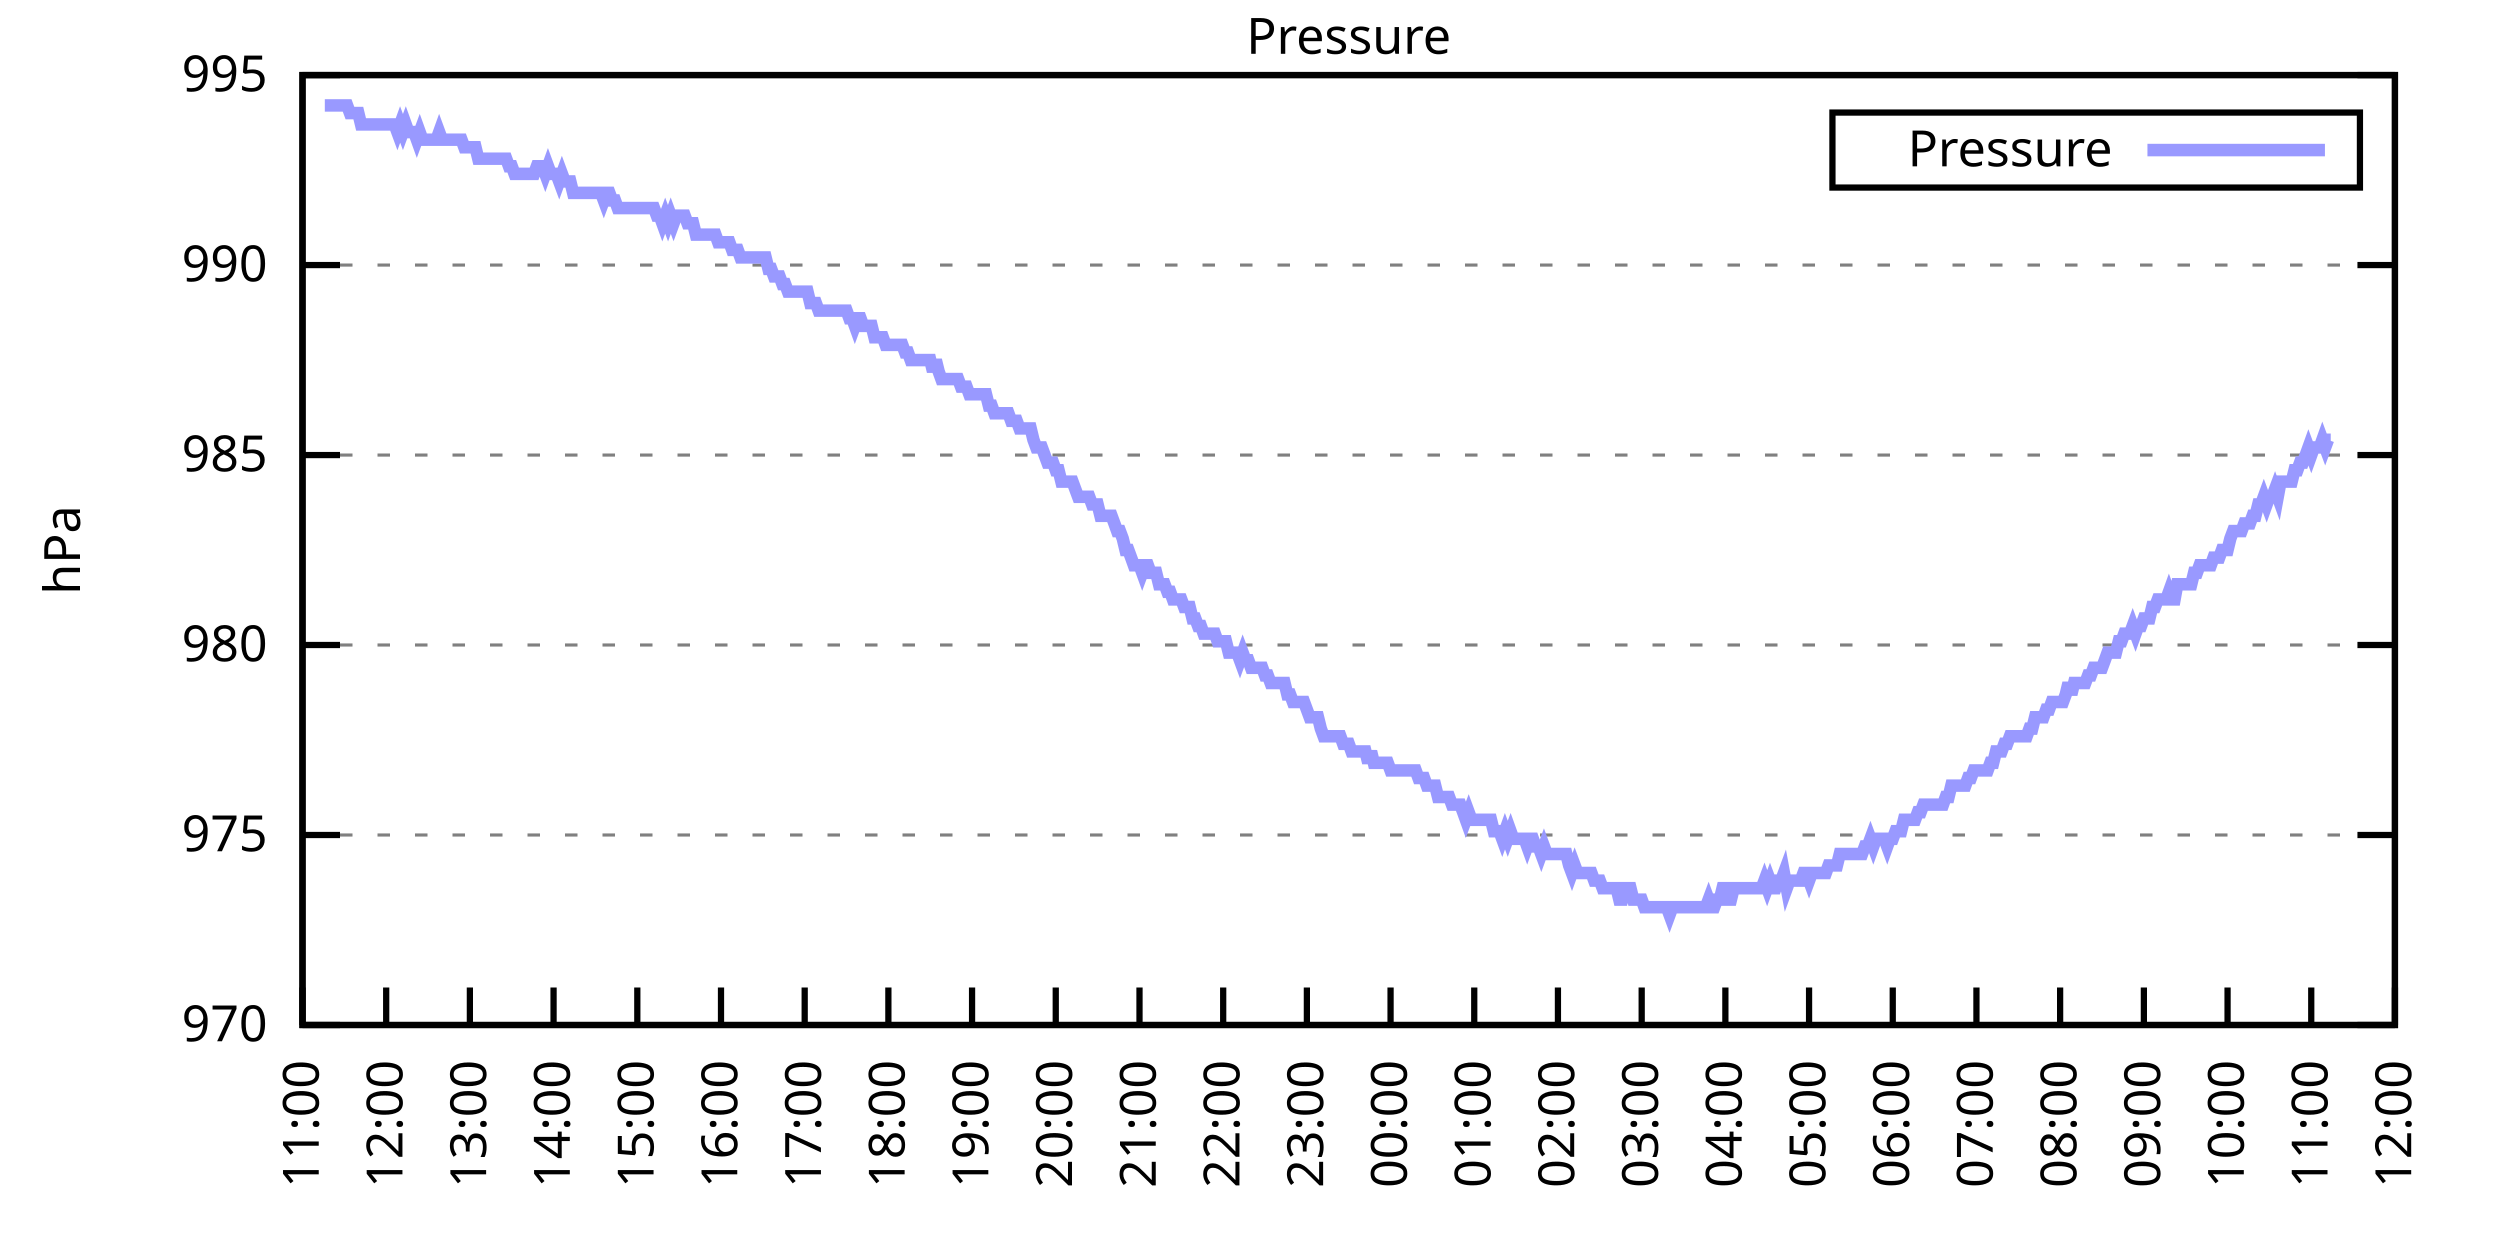
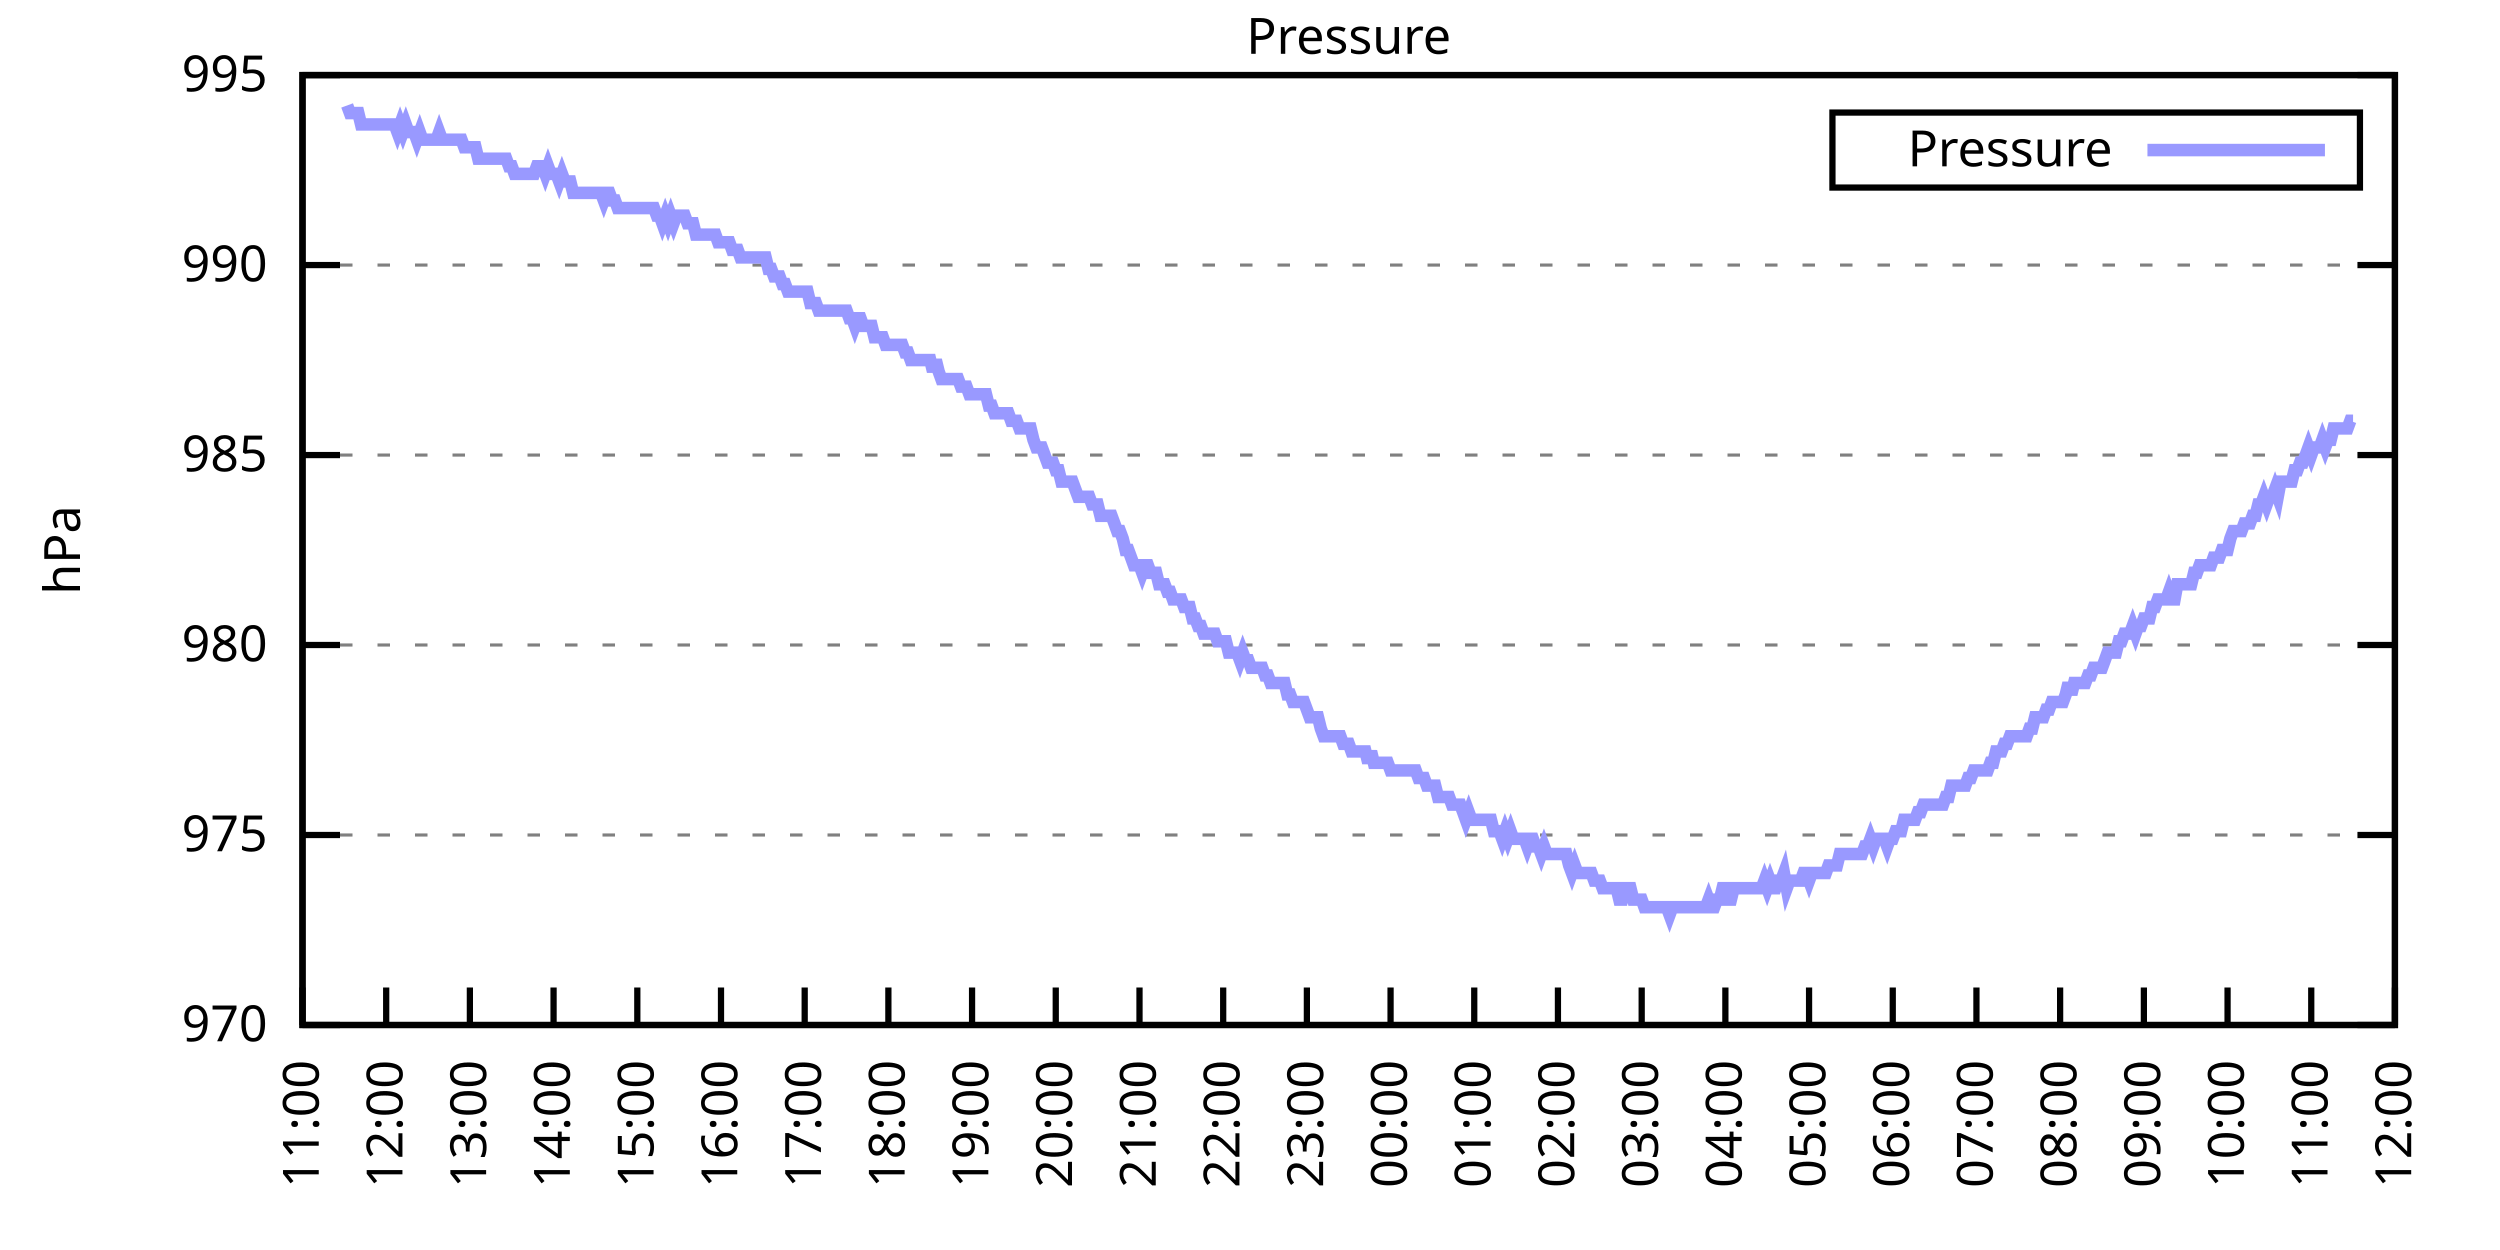
<svg xmlns="http://www.w3.org/2000/svg" xmlns:xlink="http://www.w3.org/1999/xlink" width="400" height="200" viewBox="0 0 400 200">
  <g id="gnuplot_canvas">
    <rect x="0" y="0" width="400" height="200" fill="none" />
    <defs>
      <circle id="gpDot" r="0.5" stroke-width="0.5" stroke="currentColor" />
      <path id="gpPt0" stroke-width="0.333" stroke="currentColor" d="M-1,0 h2 M0,-1 v2" />
      <path id="gpPt1" stroke-width="0.333" stroke="currentColor" d="M-1,-1 L1,1 M1,-1 L-1,1" />
      <path id="gpPt2" stroke-width="0.333" stroke="currentColor" d="M-1,0 L1,0 M0,-1 L0,1 M-1,-1 L1,1 M-1,1 L1,-1" />
      <rect id="gpPt3" stroke-width="0.333" stroke="currentColor" x="-1" y="-1" width="2" height="2" />
      <rect id="gpPt4" stroke-width="0.333" stroke="currentColor" fill="currentColor" x="-1" y="-1" width="2" height="2" />
      <circle id="gpPt5" stroke-width="0.333" stroke="currentColor" cx="0" cy="0" r="1" />
      <use xlink:href="#gpPt5" id="gpPt6" fill="currentColor" stroke="none" />
      <path id="gpPt7" stroke-width="0.333" stroke="currentColor" d="M0,-1.33 L-1.33,0.67 L1.33,0.67 z" />
      <use xlink:href="#gpPt7" id="gpPt8" fill="currentColor" stroke="none" />
      <use xlink:href="#gpPt7" id="gpPt9" stroke="currentColor" transform="rotate(180)" />
      <use xlink:href="#gpPt9" id="gpPt10" fill="currentColor" stroke="none" />
      <use xlink:href="#gpPt3" id="gpPt11" stroke="currentColor" transform="rotate(45)" />
      <use xlink:href="#gpPt11" id="gpPt12" fill="currentColor" stroke="none" />
      <path id="gpPt13" stroke-width="0.333" stroke="currentColor" d="M0,1.330 L1.265,0.411 L0.782,-1.067 L-0.782,-1.076 L-1.265,0.411 z" />
      <use xlink:href="#gpPt13" id="gpPt14" fill="currentColor" stroke="none" />
      <filter id="textbox" filterUnits="objectBoundingBox" x="0" y="0" height="1" width="1">
        <feFlood flood-color="white" flood-opacity="1" result="bgnd" />
        <feComposite in="SourceGraphic" in2="bgnd" operator="atop" />
      </filter>
      <filter id="greybox" filterUnits="objectBoundingBox" x="0" y="0" height="1" width="1">
        <feFlood flood-color="lightgrey" flood-opacity="1" result="grey" />
        <feComposite in="SourceGraphic" in2="grey" operator="atop" />
      </filter>
    </defs>
    <g fill="none" color="white" stroke="currentColor" stroke-width="1.00" stroke-linecap="butt" stroke-linejoin="miter">
</g>
    <g fill="none" color="black" stroke="currentColor" stroke-width="1.00" stroke-linecap="butt" stroke-linejoin="miter">
      <g stroke="none" shape-rendering="crispEdges">
        <polygon fill="rgb(255, 255, 255)" points="48.40,164.00 383.18,164.00 383.18,12.02 48.40,12.02 " />
      </g>
    </g>
    <g fill="none" color="black" stroke="currentColor" stroke-width="1.00" stroke-linecap="butt" stroke-linejoin="miter">
</g>
    <g fill="none" color="black" stroke="black" stroke-width="0.50" stroke-linecap="butt" stroke-linejoin="miter">
</g>
    <g fill="none" color="gray" stroke="currentColor" stroke-width="0.50" stroke-linecap="butt" stroke-linejoin="miter">
      <path stroke="gray" stroke-dasharray="2,4" class="gridline" d="M48.40,164.00 L383.19,164.00  " />
    </g>
    <g fill="none" color="gray" stroke="gray" stroke-width="1.00" stroke-linecap="butt" stroke-linejoin="miter">
</g>
    <g fill="none" color="black" stroke="currentColor" stroke-width="1.00" stroke-linecap="butt" stroke-linejoin="miter">
      <path stroke="black" d="M48.40,164.00 L54.40,164.00 M383.19,164.00 L377.19,164.00  " />
      <g transform="translate(42.80,166.60)" stroke="none" fill="black" font-family="Sans" font-size="8.00" text-anchor="end">
        <text>
          <tspan font-family="Sans"> 970</tspan>
        </text>
      </g>
    </g>
    <g fill="none" color="black" stroke="currentColor" stroke-width="1.00" stroke-linecap="butt" stroke-linejoin="miter">
</g>
    <g fill="none" color="black" stroke="black" stroke-width="0.50" stroke-linecap="butt" stroke-linejoin="miter">
</g>
    <g fill="none" color="gray" stroke="currentColor" stroke-width="0.50" stroke-linecap="butt" stroke-linejoin="miter">
      <path stroke="gray" stroke-dasharray="2,4" class="gridline" d="M48.40,133.60 L383.19,133.60  " />
    </g>
    <g fill="none" color="gray" stroke="gray" stroke-width="1.00" stroke-linecap="butt" stroke-linejoin="miter">
</g>
    <g fill="none" color="black" stroke="currentColor" stroke-width="1.00" stroke-linecap="butt" stroke-linejoin="miter">
      <path stroke="black" d="M48.40,133.60 L54.40,133.60 M383.19,133.60 L377.19,133.60  " />
      <g transform="translate(42.80,136.20)" stroke="none" fill="black" font-family="Sans" font-size="8.00" text-anchor="end">
        <text>
          <tspan font-family="Sans"> 975</tspan>
        </text>
      </g>
    </g>
    <g fill="none" color="black" stroke="currentColor" stroke-width="1.00" stroke-linecap="butt" stroke-linejoin="miter">
</g>
    <g fill="none" color="black" stroke="black" stroke-width="0.50" stroke-linecap="butt" stroke-linejoin="miter">
</g>
    <g fill="none" color="gray" stroke="currentColor" stroke-width="0.50" stroke-linecap="butt" stroke-linejoin="miter">
      <path stroke="gray" stroke-dasharray="2,4" class="gridline" d="M48.40,103.20 L383.19,103.20  " />
    </g>
    <g fill="none" color="gray" stroke="gray" stroke-width="1.00" stroke-linecap="butt" stroke-linejoin="miter">
</g>
    <g fill="none" color="black" stroke="currentColor" stroke-width="1.00" stroke-linecap="butt" stroke-linejoin="miter">
      <path stroke="black" d="M48.40,103.20 L54.40,103.20 M383.19,103.20 L377.19,103.20  " />
      <g transform="translate(42.80,105.80)" stroke="none" fill="black" font-family="Sans" font-size="8.00" text-anchor="end">
        <text>
          <tspan font-family="Sans"> 980</tspan>
        </text>
      </g>
    </g>
    <g fill="none" color="black" stroke="currentColor" stroke-width="1.00" stroke-linecap="butt" stroke-linejoin="miter">
</g>
    <g fill="none" color="black" stroke="black" stroke-width="0.50" stroke-linecap="butt" stroke-linejoin="miter">
</g>
    <g fill="none" color="gray" stroke="currentColor" stroke-width="0.50" stroke-linecap="butt" stroke-linejoin="miter">
      <path stroke="gray" stroke-dasharray="2,4" class="gridline" d="M48.40,72.81 L383.19,72.81  " />
    </g>
    <g fill="none" color="gray" stroke="gray" stroke-width="1.00" stroke-linecap="butt" stroke-linejoin="miter">
</g>
    <g fill="none" color="black" stroke="currentColor" stroke-width="1.00" stroke-linecap="butt" stroke-linejoin="miter">
      <path stroke="black" d="M48.40,72.81 L54.40,72.81 M383.19,72.81 L377.19,72.81  " />
      <g transform="translate(42.80,75.41)" stroke="none" fill="black" font-family="Sans" font-size="8.00" text-anchor="end">
        <text>
          <tspan font-family="Sans"> 985</tspan>
        </text>
      </g>
    </g>
    <g fill="none" color="black" stroke="currentColor" stroke-width="1.00" stroke-linecap="butt" stroke-linejoin="miter">
</g>
    <g fill="none" color="black" stroke="black" stroke-width="0.50" stroke-linecap="butt" stroke-linejoin="miter">
</g>
    <g fill="none" color="gray" stroke="currentColor" stroke-width="0.50" stroke-linecap="butt" stroke-linejoin="miter">
      <path stroke="gray" stroke-dasharray="2,4" class="gridline" d="M48.40,42.41 L383.19,42.41  " />
    </g>
    <g fill="none" color="gray" stroke="gray" stroke-width="1.00" stroke-linecap="butt" stroke-linejoin="miter">
</g>
    <g fill="none" color="black" stroke="currentColor" stroke-width="1.00" stroke-linecap="butt" stroke-linejoin="miter">
      <path stroke="black" d="M48.40,42.41 L54.40,42.41 M383.19,42.41 L377.19,42.41  " />
      <g transform="translate(42.80,45.01)" stroke="none" fill="black" font-family="Sans" font-size="8.00" text-anchor="end">
        <text>
          <tspan font-family="Sans"> 990</tspan>
        </text>
      </g>
    </g>
    <g fill="none" color="black" stroke="currentColor" stroke-width="1.00" stroke-linecap="butt" stroke-linejoin="miter">
</g>
    <g fill="none" color="black" stroke="black" stroke-width="0.50" stroke-linecap="butt" stroke-linejoin="miter">
</g>
    <g fill="none" color="gray" stroke="currentColor" stroke-width="0.50" stroke-linecap="butt" stroke-linejoin="miter">
      <path stroke="gray" stroke-dasharray="2,4" class="gridline" d="M48.40,12.01 L383.19,12.01  " />
    </g>
    <g fill="none" color="gray" stroke="gray" stroke-width="1.00" stroke-linecap="butt" stroke-linejoin="miter">
</g>
    <g fill="none" color="black" stroke="currentColor" stroke-width="1.00" stroke-linecap="butt" stroke-linejoin="miter">
      <path stroke="black" d="M48.40,12.01 L54.40,12.01 M383.19,12.01 L377.19,12.01  " />
      <g transform="translate(42.80,14.61)" stroke="none" fill="black" font-family="Sans" font-size="8.00" text-anchor="end">
        <text>
          <tspan font-family="Sans"> 995</tspan>
        </text>
      </g>
    </g>
    <g fill="none" color="black" stroke="currentColor" stroke-width="1.00" stroke-linecap="butt" stroke-linejoin="miter">
      <path stroke="black" d="M48.40,164.00 L48.40,158.00  " />
      <g transform="translate(51.00,169.60) rotate(270.00)" stroke="none" fill="black" font-family="Sans" font-size="8.00" text-anchor="end">
        <text>
          <tspan font-family="Sans">11:00</tspan>
        </text>
      </g>
    </g>
    <g fill="none" color="black" stroke="currentColor" stroke-width="1.00" stroke-linecap="butt" stroke-linejoin="miter">
      <path stroke="black" d="M61.79,164.00 L61.79,158.00  " />
      <g transform="translate(64.39,169.60) rotate(270.00)" stroke="none" fill="black" font-family="Sans" font-size="8.00" text-anchor="end">
        <text>
          <tspan font-family="Sans">12:00</tspan>
        </text>
      </g>
    </g>
    <g fill="none" color="black" stroke="currentColor" stroke-width="1.00" stroke-linecap="butt" stroke-linejoin="miter">
      <path stroke="black" d="M75.18,164.00 L75.18,158.00  " />
      <g transform="translate(77.78,169.60) rotate(270.00)" stroke="none" fill="black" font-family="Sans" font-size="8.00" text-anchor="end">
        <text>
          <tspan font-family="Sans">13:00</tspan>
        </text>
      </g>
    </g>
    <g fill="none" color="black" stroke="currentColor" stroke-width="1.00" stroke-linecap="butt" stroke-linejoin="miter">
      <path stroke="black" d="M88.57,164.00 L88.57,158.00  " />
      <g transform="translate(91.17,169.60) rotate(270.00)" stroke="none" fill="black" font-family="Sans" font-size="8.00" text-anchor="end">
        <text>
          <tspan font-family="Sans">14:00</tspan>
        </text>
      </g>
    </g>
    <g fill="none" color="black" stroke="currentColor" stroke-width="1.00" stroke-linecap="butt" stroke-linejoin="miter">
      <path stroke="black" d="M101.97,164.00 L101.97,158.00  " />
      <g transform="translate(104.57,169.60) rotate(270.00)" stroke="none" fill="black" font-family="Sans" font-size="8.00" text-anchor="end">
        <text>
          <tspan font-family="Sans">15:00</tspan>
        </text>
      </g>
    </g>
    <g fill="none" color="black" stroke="currentColor" stroke-width="1.00" stroke-linecap="butt" stroke-linejoin="miter">
      <path stroke="black" d="M115.36,164.00 L115.36,158.00  " />
      <g transform="translate(117.96,169.60) rotate(270.00)" stroke="none" fill="black" font-family="Sans" font-size="8.00" text-anchor="end">
        <text>
          <tspan font-family="Sans">16:00</tspan>
        </text>
      </g>
    </g>
    <g fill="none" color="black" stroke="currentColor" stroke-width="1.00" stroke-linecap="butt" stroke-linejoin="miter">
      <path stroke="black" d="M128.75,164.00 L128.75,158.00  " />
      <g transform="translate(131.35,169.60) rotate(270.00)" stroke="none" fill="black" font-family="Sans" font-size="8.00" text-anchor="end">
        <text>
          <tspan font-family="Sans">17:00</tspan>
        </text>
      </g>
    </g>
    <g fill="none" color="black" stroke="currentColor" stroke-width="1.00" stroke-linecap="butt" stroke-linejoin="miter">
      <path stroke="black" d="M142.14,164.00 L142.14,158.00  " />
      <g transform="translate(144.74,169.60) rotate(270.00)" stroke="none" fill="black" font-family="Sans" font-size="8.00" text-anchor="end">
        <text>
          <tspan font-family="Sans">18:00</tspan>
        </text>
      </g>
    </g>
    <g fill="none" color="black" stroke="currentColor" stroke-width="1.00" stroke-linecap="butt" stroke-linejoin="miter">
      <path stroke="black" d="M155.53,164.00 L155.53,158.00  " />
      <g transform="translate(158.13,169.60) rotate(270.00)" stroke="none" fill="black" font-family="Sans" font-size="8.00" text-anchor="end">
        <text>
          <tspan font-family="Sans">19:00</tspan>
        </text>
      </g>
    </g>
    <g fill="none" color="black" stroke="currentColor" stroke-width="1.00" stroke-linecap="butt" stroke-linejoin="miter">
      <path stroke="black" d="M168.92,164.00 L168.92,158.00  " />
      <g transform="translate(171.52,169.60) rotate(270.00)" stroke="none" fill="black" font-family="Sans" font-size="8.00" text-anchor="end">
        <text>
          <tspan font-family="Sans">20:00</tspan>
        </text>
      </g>
    </g>
    <g fill="none" color="black" stroke="currentColor" stroke-width="1.00" stroke-linecap="butt" stroke-linejoin="miter">
      <path stroke="black" d="M182.32,164.00 L182.32,158.00  " />
      <g transform="translate(184.92,169.60) rotate(270.00)" stroke="none" fill="black" font-family="Sans" font-size="8.00" text-anchor="end">
        <text>
          <tspan font-family="Sans">21:00</tspan>
        </text>
      </g>
    </g>
    <g fill="none" color="black" stroke="currentColor" stroke-width="1.00" stroke-linecap="butt" stroke-linejoin="miter">
      <path stroke="black" d="M195.71,164.00 L195.71,158.00  " />
      <g transform="translate(198.31,169.60) rotate(270.00)" stroke="none" fill="black" font-family="Sans" font-size="8.00" text-anchor="end">
        <text>
          <tspan font-family="Sans">22:00</tspan>
        </text>
      </g>
    </g>
    <g fill="none" color="black" stroke="currentColor" stroke-width="1.00" stroke-linecap="butt" stroke-linejoin="miter">
      <path stroke="black" d="M209.10,164.00 L209.10,158.00  " />
      <g transform="translate(211.70,169.60) rotate(270.00)" stroke="none" fill="black" font-family="Sans" font-size="8.00" text-anchor="end">
        <text>
          <tspan font-family="Sans">23:00</tspan>
        </text>
      </g>
    </g>
    <g fill="none" color="black" stroke="currentColor" stroke-width="1.00" stroke-linecap="butt" stroke-linejoin="miter">
      <path stroke="black" d="M222.49,164.00 L222.49,158.00  " />
      <g transform="translate(225.09,169.60) rotate(270.00)" stroke="none" fill="black" font-family="Sans" font-size="8.00" text-anchor="end">
        <text>
          <tspan font-family="Sans">00:00</tspan>
        </text>
      </g>
    </g>
    <g fill="none" color="black" stroke="currentColor" stroke-width="1.00" stroke-linecap="butt" stroke-linejoin="miter">
      <path stroke="black" d="M235.88,164.00 L235.88,158.00  " />
      <g transform="translate(238.48,169.60) rotate(270.00)" stroke="none" fill="black" font-family="Sans" font-size="8.00" text-anchor="end">
        <text>
          <tspan font-family="Sans">01:00</tspan>
        </text>
      </g>
    </g>
    <g fill="none" color="black" stroke="currentColor" stroke-width="1.00" stroke-linecap="butt" stroke-linejoin="miter">
      <path stroke="black" d="M249.27,164.00 L249.27,158.00  " />
      <g transform="translate(251.87,169.60) rotate(270.00)" stroke="none" fill="black" font-family="Sans" font-size="8.00" text-anchor="end">
        <text>
          <tspan font-family="Sans">02:00</tspan>
        </text>
      </g>
    </g>
    <g fill="none" color="black" stroke="currentColor" stroke-width="1.00" stroke-linecap="butt" stroke-linejoin="miter">
      <path stroke="black" d="M262.67,164.00 L262.67,158.00  " />
      <g transform="translate(265.27,169.60) rotate(270.00)" stroke="none" fill="black" font-family="Sans" font-size="8.00" text-anchor="end">
        <text>
          <tspan font-family="Sans">03:00</tspan>
        </text>
      </g>
    </g>
    <g fill="none" color="black" stroke="currentColor" stroke-width="1.00" stroke-linecap="butt" stroke-linejoin="miter">
      <path stroke="black" d="M276.06,164.00 L276.06,158.00  " />
      <g transform="translate(278.66,169.60) rotate(270.00)" stroke="none" fill="black" font-family="Sans" font-size="8.00" text-anchor="end">
        <text>
          <tspan font-family="Sans">04:00</tspan>
        </text>
      </g>
    </g>
    <g fill="none" color="black" stroke="currentColor" stroke-width="1.00" stroke-linecap="butt" stroke-linejoin="miter">
      <path stroke="black" d="M289.45,164.00 L289.45,158.00  " />
      <g transform="translate(292.05,169.60) rotate(270.00)" stroke="none" fill="black" font-family="Sans" font-size="8.00" text-anchor="end">
        <text>
          <tspan font-family="Sans">05:00</tspan>
        </text>
      </g>
    </g>
    <g fill="none" color="black" stroke="currentColor" stroke-width="1.00" stroke-linecap="butt" stroke-linejoin="miter">
      <path stroke="black" d="M302.84,164.00 L302.84,158.00  " />
      <g transform="translate(305.44,169.60) rotate(270.00)" stroke="none" fill="black" font-family="Sans" font-size="8.00" text-anchor="end">
        <text>
          <tspan font-family="Sans">06:00</tspan>
        </text>
      </g>
    </g>
    <g fill="none" color="black" stroke="currentColor" stroke-width="1.00" stroke-linecap="butt" stroke-linejoin="miter">
      <path stroke="black" d="M316.23,164.00 L316.23,158.00  " />
      <g transform="translate(318.83,169.60) rotate(270.00)" stroke="none" fill="black" font-family="Sans" font-size="8.00" text-anchor="end">
        <text>
          <tspan font-family="Sans">07:00</tspan>
        </text>
      </g>
    </g>
    <g fill="none" color="black" stroke="currentColor" stroke-width="1.00" stroke-linecap="butt" stroke-linejoin="miter">
      <path stroke="black" d="M329.62,164.00 L329.62,158.00  " />
      <g transform="translate(332.22,169.60) rotate(270.00)" stroke="none" fill="black" font-family="Sans" font-size="8.00" text-anchor="end">
        <text>
          <tspan font-family="Sans">08:00</tspan>
        </text>
      </g>
    </g>
    <g fill="none" color="black" stroke="currentColor" stroke-width="1.00" stroke-linecap="butt" stroke-linejoin="miter">
      <path stroke="black" d="M343.02,164.00 L343.02,158.00  " />
      <g transform="translate(345.62,169.60) rotate(270.00)" stroke="none" fill="black" font-family="Sans" font-size="8.00" text-anchor="end">
        <text>
          <tspan font-family="Sans">09:00</tspan>
        </text>
      </g>
    </g>
    <g fill="none" color="black" stroke="currentColor" stroke-width="1.00" stroke-linecap="butt" stroke-linejoin="miter">
      <path stroke="black" d="M356.41,164.00 L356.41,158.00  " />
      <g transform="translate(359.01,169.60) rotate(270.00)" stroke="none" fill="black" font-family="Sans" font-size="8.00" text-anchor="end">
        <text>
          <tspan font-family="Sans">10:00</tspan>
        </text>
      </g>
    </g>
    <g fill="none" color="black" stroke="currentColor" stroke-width="1.00" stroke-linecap="butt" stroke-linejoin="miter">
      <path stroke="black" d="M369.80,164.00 L369.80,158.00  " />
      <g transform="translate(372.40,169.60) rotate(270.00)" stroke="none" fill="black" font-family="Sans" font-size="8.00" text-anchor="end">
        <text>
          <tspan font-family="Sans">11:00</tspan>
        </text>
      </g>
    </g>
    <g fill="none" color="black" stroke="currentColor" stroke-width="1.00" stroke-linecap="butt" stroke-linejoin="miter">
      <path stroke="black" d="M383.19,164.00 L383.19,158.00  " />
      <g transform="translate(385.79,169.60) rotate(270.00)" stroke="none" fill="black" font-family="Sans" font-size="8.00" text-anchor="end">
        <text>
          <tspan font-family="Sans">12:00</tspan>
        </text>
      </g>
    </g>
    <g fill="none" color="black" stroke="currentColor" stroke-width="1.00" stroke-linecap="butt" stroke-linejoin="miter">
</g>
    <g fill="none" color="black" stroke="currentColor" stroke-width="1.00" stroke-linecap="butt" stroke-linejoin="miter">
      <path stroke="black" d="M48.40,12.01 L48.40,164.00 L383.19,164.00 L383.19,12.01 L48.40,12.01 Z  " />
    </g>
    <g fill="none" color="black" stroke="currentColor" stroke-width="1.00" stroke-linecap="butt" stroke-linejoin="miter">
</g>
    <g fill="none" color="black" stroke="currentColor" stroke-width="1.00" stroke-linecap="butt" stroke-linejoin="miter">
      <path stroke="black" d="M293.19,30.01 L293.19,18.01 L377.59,18.01 L377.59,30.01 L293.19,30.01 Z  " />
    </g>
    <g id="Pressure_plot_1">
      <g fill="none" color="white" stroke="black" stroke-width="2.00" stroke-linecap="butt" stroke-linejoin="miter">
</g>
      <g fill="none" color="black" stroke="currentColor" stroke-width="2.00" stroke-linecap="butt" stroke-linejoin="miter">
        <g transform="translate(337.99,26.61)" stroke="none" fill="black" font-family="Sans" font-size="8.00" text-anchor="end">
          <text>
            <tspan font-family="Sans">Pressure</tspan>
          </text>
        </g>
      </g>
      <g fill="none" color="black" stroke="currentColor" stroke-width="2.00" stroke-linecap="butt" stroke-linejoin="miter">
-         <path stroke="rgb(153, 153, 255)" d="M343.59,24.01 L371.99,24.01 M51.97,16.87 L52.42,16.87 L52.86,16.87 L53.31,16.87 L53.76,16.87 L54.20,16.87   L54.65,16.87 L55.10,16.87 L55.54,16.87 L55.99,18.09 L56.43,18.09 L56.88,18.09 L57.33,18.09 L57.77,19.91   L58.22,19.91 L58.67,19.91 L59.11,19.91 L59.56,19.91 L60.01,19.91 L60.45,19.91 L60.90,19.91 L61.35,19.91   L61.79,19.91 L62.24,19.91 L62.68,19.91 L63.13,19.91 L63.58,21.13 L64.02,19.91 L64.47,21.13 L64.92,19.91   L65.36,21.13 L65.81,21.13 L66.26,21.13 L66.70,22.35 L67.15,21.13 L67.59,22.35 L68.04,22.35 L68.49,22.35   L68.93,22.35 L69.38,22.35 L69.83,22.35 L70.27,21.13 L70.72,22.35 L71.17,22.35 L71.61,22.35 L72.06,22.35   L72.50,22.35 L72.95,22.35 L73.40,22.35 L73.84,22.35 L74.29,23.56 L74.74,23.56 L75.18,23.56 L75.63,23.56   L76.08,23.56 L76.52,25.39 L76.97,25.39 L77.42,25.39 L77.86,25.39 L78.31,25.39 L78.75,25.39 L79.20,25.39   L79.65,25.39 L80.09,25.39 L80.54,25.39 L80.99,25.39 L81.43,26.60 L81.88,26.60 L82.33,27.82 L82.77,27.82   L83.22,27.82 L83.66,27.82 L84.11,27.82 L84.56,27.82 L85.00,27.82 L85.45,27.82 L85.90,26.60 L86.34,26.60   L86.79,26.60 L87.24,27.82 L87.68,26.60 L88.13,27.82 L88.57,27.82 L89.02,27.82 L89.47,29.03 L89.91,27.82   L90.36,29.03 L90.81,29.03 L91.25,29.03 L91.70,30.86 L92.15,30.86 L92.59,30.86 L93.04,30.86 L93.49,30.86   L93.93,30.86 L94.38,30.86 L94.82,30.86 L95.27,30.86 L95.72,30.86 L96.16,30.86 L96.61,32.07 L97.06,30.86   L97.50,30.86 L97.95,32.07 L98.40,32.07 L98.84,33.29 L99.29,33.29 L99.73,33.29 L100.18,33.29 L100.63,33.29   L101.07,33.29 L101.52,33.29 L101.97,33.29 L102.41,33.29 L102.86,33.29 L103.31,33.29 L103.75,33.29 L104.20,33.29   L104.64,33.29 L105.09,34.50 L105.54,34.50 L105.98,35.72 L106.43,34.50 L106.88,35.72 L107.32,34.50 L107.77,35.72   L108.22,34.50 L108.66,34.50 L109.11,34.50 L109.55,34.50 L110.00,35.72 L110.45,35.72 L110.89,35.72 L111.34,37.54   L111.79,37.54 L112.23,37.54 L112.68,37.54 L113.13,37.54 L113.57,37.54 L114.02,37.54 L114.47,37.54 L114.91,38.76   L115.36,38.76 L115.80,38.76 L116.25,38.76 L116.70,38.76 L117.14,39.98 L117.59,39.98 L118.04,39.98 L118.48,41.19   L118.93,41.19 L119.38,41.19 L119.82,41.19 L120.27,41.19 L120.71,41.19 L121.16,41.19 L121.61,41.19 L122.05,41.19   L122.50,41.19 L122.95,43.02 L123.39,43.02 L123.84,44.23 L124.29,44.23 L124.73,44.23 L125.18,45.45 L125.62,45.45   L126.07,46.66 L126.52,46.66 L126.96,46.66 L127.41,46.66 L127.86,46.66 L128.30,46.66 L128.75,46.66 L129.20,46.66   L129.64,48.49 L130.09,48.49 L130.54,48.49 L130.98,49.70 L131.43,49.70 L131.87,49.70 L132.32,49.70 L132.77,49.70   L133.21,49.70 L133.66,49.70 L134.11,49.70 L134.55,49.70 L135.00,49.70 L135.45,49.70 L135.89,50.92 L136.34,50.92   L136.78,52.14 L137.23,50.92 L137.68,50.92 L138.12,52.14 L138.57,52.14 L139.02,52.14 L139.46,52.14 L139.91,53.96   L140.36,53.96 L140.80,53.96 L141.25,53.96 L141.69,55.18 L142.14,55.18 L142.59,55.18 L143.03,55.18 L143.48,55.18   L143.93,55.18 L144.37,55.18 L144.82,56.39 L145.27,56.39 L145.71,57.61 L146.16,57.61 L146.61,57.61 L147.05,57.61   L147.50,57.61 L147.94,57.61 L148.39,57.61 L148.84,57.61 L149.28,59.43 L149.73,57.61 L150.18,59.43 L150.62,60.65   L151.07,60.65 L151.52,60.65 L151.96,60.65 L152.41,60.65 L152.85,60.65 L153.30,60.65 L153.75,61.86 L154.19,61.86   L154.64,61.86 L155.09,63.08 L155.53,63.08 L155.98,63.08 L156.43,63.08 L156.87,63.08 L157.32,63.08 L157.76,63.08   L158.21,64.90 L158.66,64.90 L159.10,66.12 L159.55,66.12 L160.00,66.12 L160.44,66.12 L160.89,66.12 L161.34,66.12   L161.78,67.33 L162.23,67.33 L162.67,67.33 L163.12,68.55 L163.57,68.55 L164.01,68.55 L164.46,68.55 L164.91,68.55   L165.35,70.37 L165.80,71.59 L166.25,71.59 L166.69,71.59 L167.14,72.81 L167.59,74.02 L168.03,74.02 L168.48,74.02   L168.92,75.24 L169.37,75.24 L169.82,77.06 L170.26,77.06 L170.71,77.06 L171.16,77.06 L171.60,77.06 L172.05,78.28   L172.50,79.49 L172.94,79.49 L173.39,79.49 L173.83,79.49 L174.28,79.49 L174.73,80.71 L175.17,80.71 L175.62,80.71   L176.07,82.53 L176.51,82.53 L176.96,82.53 L177.41,82.53 L177.85,82.53 L178.30,83.75 L178.74,84.97 L179.19,84.97   L179.64,86.18 L180.08,88.00 L180.53,88.00 L180.98,89.22 L181.42,90.44 L181.87,90.44 L182.32,90.44 L182.76,91.65   L183.21,90.44 L183.66,90.44 L184.10,91.65 L184.55,91.65 L184.99,91.65 L185.44,93.48 L185.89,93.48 L186.33,93.48   L186.78,94.69 L187.23,94.69 L187.67,95.91 L188.12,95.91 L188.57,95.91 L189.01,95.91 L189.46,97.12 L189.90,97.12   L190.35,97.12 L190.80,98.95 L191.24,98.95 L191.69,100.16 L192.14,100.16 L192.58,101.38 L193.03,101.38 L193.48,101.38   L193.92,101.38 L194.37,101.38 L194.81,102.60 L195.26,102.60 L195.71,102.60 L196.15,102.60 L196.60,104.42 L197.05,104.42   L197.49,104.42 L197.94,104.42 L198.39,105.64 L198.83,104.42 L199.28,105.64 L199.73,105.64 L200.17,106.85 L200.62,106.85   L201.06,106.85 L201.51,106.85 L201.96,106.85 L202.40,108.07 L202.85,108.07 L203.30,109.28 L203.74,109.28 L204.19,109.28   L204.64,109.28 L205.08,109.28 L205.53,109.28 L205.97,111.11 L206.42,111.11 L206.87,112.32 L207.31,112.32 L207.76,112.32   L208.21,112.32 L208.65,112.32 L209.10,113.54 L209.55,114.76 L209.99,114.76 L210.44,114.76 L210.88,114.76 L211.33,116.58   L211.78,117.80 L212.22,117.80 L212.67,117.80 L213.12,117.80 L213.56,117.80 L214.01,117.80 L214.46,117.80 L214.90,119.01   L215.35,119.01 L215.80,119.01 L216.24,120.23 L216.69,120.23 L217.13,120.23 L217.58,120.23 L218.03,120.23 L218.47,120.23   L218.92,122.05 L219.37,120.23 L219.81,122.05 L220.26,122.05 L220.71,122.05 L221.15,122.05 L221.60,122.05 L222.04,122.05   L222.49,123.27 L222.94,123.27 L223.38,123.27 L223.83,123.27 L224.28,123.27 L224.72,123.27 L225.17,123.27 L225.62,123.27   L226.06,123.27 L226.51,123.27 L226.95,124.48 L227.40,124.48 L227.85,124.48 L228.29,125.70 L228.74,125.70 L229.19,125.70   L229.63,125.70 L230.08,127.52 L230.53,127.52 L230.97,127.52 L231.42,127.52 L231.86,127.52 L232.31,128.74 L232.76,128.74   L233.20,128.74 L233.65,128.74 L234.10,129.95 L234.54,131.17 L234.99,129.95 L235.44,131.17 L235.88,131.17 L236.33,131.17   L236.78,131.17 L237.22,131.17 L237.67,131.17 L238.11,131.17 L238.56,131.17 L239.01,132.99 L239.45,132.99 L239.90,132.99   L240.35,134.21 L240.79,132.99 L241.24,134.21 L241.69,132.99 L242.13,134.21 L242.58,134.21 L243.02,134.21 L243.47,134.21   L243.92,134.21 L244.36,135.43 L244.81,134.21 L245.26,134.21 L245.70,135.43 L246.15,135.43 L246.60,136.64 L247.04,135.43   L247.49,136.64 L247.93,136.64 L248.38,136.64 L248.83,136.64 L249.27,136.64 L249.72,136.64 L250.17,136.64 L250.61,136.64   L251.06,138.47 L251.51,139.68 L251.95,138.47 L252.40,139.68 L252.85,139.68 L253.29,139.68 L253.74,139.68 L254.18,139.68   L254.63,139.68 L255.08,140.90 L255.52,140.90 L255.97,140.90 L256.42,142.11 L256.86,142.11 L257.31,142.11 L257.76,142.11   L258.20,142.11 L258.65,142.11 L259.09,143.94 L259.54,143.94 L259.99,142.11 L260.43,142.11 L260.88,142.11 L261.33,143.94   L261.77,143.94 L262.22,143.94 L262.67,143.94 L263.11,145.15 L263.56,145.15 L264.00,145.15 L264.45,145.15 L264.90,145.15   L265.34,145.15 L265.79,145.15 L266.24,145.15 L266.68,145.15 L267.13,146.37 L267.58,145.15 L268.02,145.15 L268.47,145.15   L268.92,145.15 L269.36,145.15 L269.81,145.15 L270.25,145.15 L270.70,145.15 L271.15,145.15 L271.59,145.15 L272.04,145.15   L272.49,145.15 L272.93,145.15 L273.38,143.94 L273.83,145.15 L274.27,145.15 L274.72,143.94 L275.16,143.94 L275.61,142.11   L276.06,142.11 L276.50,143.94 L276.95,143.94 L277.40,142.11 L277.84,142.11 L278.29,142.11 L278.74,142.11 L279.18,142.11   L279.63,142.11 L280.07,142.11 L280.52,142.11 L280.97,142.11 L281.41,142.11 L281.86,142.11 L282.31,140.90 L282.75,142.11   L283.20,140.90 L283.65,142.11 L284.09,142.11 L284.54,140.90 L284.98,140.90 L285.43,139.68 L285.88,142.11 L286.32,140.90   L286.77,140.90 L287.22,140.90 L287.66,140.90 L288.11,140.90 L288.56,139.68 L289.00,139.68 L289.45,140.90 L289.90,139.68   L290.34,139.68 L290.79,139.68 L291.23,139.68 L291.68,139.68 L292.13,139.68 L292.57,138.47 L293.02,138.47 L293.47,138.47   L293.91,138.47 L294.36,136.64 L294.81,136.64 L295.25,136.64 L295.70,136.64 L296.14,136.64 L296.59,136.64 L297.04,136.64   L297.48,136.64 L297.93,136.64 L298.38,135.43 L298.82,135.43 L299.27,134.21 L299.72,135.43 L300.16,134.21 L300.61,134.21   L301.05,134.21 L301.50,134.21 L301.95,135.43 L302.39,134.21 L302.84,134.21 L303.29,132.99 L303.73,132.99 L304.18,132.99   L304.63,131.17 L305.07,131.17 L305.52,131.17 L305.97,131.17 L306.41,131.17 L306.86,129.95 L307.30,129.95 L307.75,128.74   L308.20,128.74 L308.64,128.74 L309.09,128.74 L309.54,128.74 L309.98,128.74 L310.43,128.74 L310.88,128.74 L311.32,127.52   L311.77,127.52 L312.21,125.70 L312.66,125.70 L313.11,125.70 L313.55,125.70 L314.00,125.70 L314.45,125.70 L314.89,124.48   L315.34,124.48 L315.79,123.27 L316.23,123.27 L316.68,123.27 L317.12,123.27 L317.57,123.27 L318.02,123.27 L318.46,122.05   L318.91,122.05 L319.36,120.23 L319.80,120.23 L320.25,120.23 L320.70,119.01 L321.14,119.01 L321.59,117.80 L322.04,117.80   L322.48,117.80 L322.93,117.80 L323.37,117.80 L323.82,117.80 L324.27,117.80 L324.71,116.58 L325.16,116.58 L325.61,114.76   L326.05,114.76 L326.50,114.76 L326.95,114.76 L327.39,113.54 L327.84,113.54 L328.28,112.32 L328.73,112.32 L329.18,112.32   L329.62,112.32 L330.07,112.32 L330.52,111.11 L330.96,109.28 L331.41,111.11 L331.86,109.28 L332.30,109.28 L332.75,109.28   L333.19,109.28 L333.64,109.28 L334.09,108.07 L334.53,108.07 L334.98,106.85 L335.43,106.85 L335.87,106.85 L336.32,106.85   L336.77,105.64 L337.21,104.42 L337.66,104.42 L338.10,104.42 L338.55,104.42 L339.00,102.60 L339.44,102.60 L339.89,101.38   L340.34,101.38 L340.78,101.38 L341.23,100.16 L341.68,101.38 L342.12,100.16 L342.57,100.16 L343.02,98.95 L343.46,98.95   L343.91,98.95 L344.35,97.12 L344.80,97.12 L345.25,95.91 L345.69,95.91 L346.14,95.91 L346.59,95.91 L347.03,94.69   L347.48,95.91 L347.93,95.91 L348.37,93.48 L348.82,93.48 L349.26,93.48 L349.71,93.48 L350.16,93.48 L350.60,93.48   L351.05,91.65 L351.50,91.65 L351.94,90.44 L352.39,90.44 L352.84,90.44 L353.28,90.44 L353.73,90.44 L354.17,89.22   L354.62,89.22 L355.07,89.22 L355.51,88.00 L355.96,88.00 L356.41,88.00 L356.85,86.18 L357.30,84.97 L357.75,84.97   L358.19,84.97 L358.64,84.97 L359.09,83.75 L359.53,83.75 L359.98,83.75 L360.42,82.53 L360.87,82.53 L361.32,80.71   L361.76,80.71 L362.21,79.49 L362.66,80.71 L363.10,79.49 L363.55,79.49 L364.00,78.28 L364.44,79.49 L364.89,77.06   L365.33,77.06 L365.78,77.06 L366.23,77.06 L366.67,77.06 L367.12,75.24 L367.57,75.24 L368.01,74.02 L368.46,74.02   L368.91,72.81 L369.35,71.59 L369.80,72.81 L370.24,71.59 L370.69,71.59 L371.14,71.59 L371.58,70.37 L372.03,71.59   L372.48,70.37 L372.92,70.37  " />
+         <path stroke="rgb(153, 153, 255)" d="M343.59,24.01 L371.99,24.01 M55.54,16.87 L55.99,18.09 L56.43,18.09 L56.88,18.09 L57.33,18.09 L57.77,19.91   L58.22,19.91 L58.67,19.91 L59.11,19.91 L59.56,19.91 L60.01,19.91 L60.45,19.91 L60.90,19.91 L61.35,19.91   L61.79,19.91 L62.24,19.91 L62.68,19.91 L63.13,19.91 L63.58,21.13 L64.02,19.91 L64.47,21.13 L64.92,19.91   L65.36,21.13 L65.81,21.13 L66.26,21.13 L66.70,22.35 L67.15,21.13 L67.59,22.35 L68.04,22.35 L68.49,22.35   L68.93,22.35 L69.38,22.35 L69.83,22.35 L70.27,21.13 L70.72,22.35 L71.17,22.35 L71.61,22.35 L72.06,22.35   L72.50,22.35 L72.95,22.35 L73.40,22.35 L73.84,22.35 L74.29,23.56 L74.74,23.56 L75.18,23.56 L75.63,23.56   L76.08,23.56 L76.52,25.39 L76.97,25.39 L77.42,25.39 L77.86,25.39 L78.31,25.39 L78.75,25.39 L79.20,25.39   L79.65,25.39 L80.09,25.39 L80.54,25.39 L80.99,25.39 L81.43,26.60 L81.88,26.60 L82.33,27.82 L82.77,27.82   L83.22,27.82 L83.66,27.82 L84.11,27.82 L84.56,27.82 L85.00,27.82 L85.45,27.82 L85.90,26.60 L86.34,26.60   L86.79,26.60 L87.24,27.82 L87.68,26.60 L88.13,27.82 L88.57,27.82 L89.02,27.82 L89.47,29.03 L89.91,27.82   L90.36,29.03 L90.81,29.03 L91.25,29.03 L91.70,30.86 L92.15,30.86 L92.59,30.86 L93.04,30.86 L93.49,30.86   L93.93,30.86 L94.38,30.86 L94.82,30.86 L95.27,30.86 L95.72,30.86 L96.16,30.86 L96.61,32.07 L97.06,30.86   L97.50,30.86 L97.95,32.07 L98.40,32.07 L98.84,33.29 L99.29,33.29 L99.73,33.29 L100.18,33.29 L100.63,33.29   L101.07,33.29 L101.52,33.29 L101.97,33.29 L102.41,33.29 L102.86,33.29 L103.31,33.29 L103.75,33.29 L104.20,33.29   L104.64,33.29 L105.09,34.50 L105.54,34.50 L105.98,35.72 L106.43,34.50 L106.88,35.72 L107.32,34.50 L107.77,35.72   L108.22,34.50 L108.66,34.50 L109.11,34.50 L109.55,34.50 L110.00,35.72 L110.45,35.72 L110.89,35.72 L111.34,37.54   L111.79,37.54 L112.23,37.54 L112.68,37.54 L113.13,37.54 L113.57,37.54 L114.02,37.54 L114.47,37.54 L114.91,38.76   L115.36,38.76 L115.80,38.76 L116.25,38.76 L116.70,38.76 L117.14,39.98 L117.59,39.98 L118.04,39.98 L118.48,41.19   L118.93,41.19 L119.38,41.19 L119.82,41.19 L120.27,41.19 L120.71,41.19 L121.16,41.19 L121.61,41.19 L122.05,41.19   L122.50,41.19 L122.95,43.02 L123.39,43.02 L123.84,44.23 L124.29,44.23 L124.73,44.23 L125.18,45.45 L125.62,45.45   L126.07,46.66 L126.52,46.66 L126.96,46.66 L127.41,46.66 L127.86,46.66 L128.30,46.66 L128.75,46.66 L129.20,46.66   L129.64,48.49 L130.09,48.49 L130.54,48.49 L130.98,49.70 L131.43,49.70 L131.87,49.70 L132.32,49.70 L132.77,49.70   L133.21,49.70 L133.66,49.70 L134.11,49.70 L134.55,49.70 L135.00,49.70 L135.45,49.70 L135.89,50.92 L136.34,50.92   L136.78,52.14 L137.23,50.92 L137.68,50.92 L138.12,52.14 L138.57,52.14 L139.02,52.14 L139.46,52.14 L139.91,53.96   L140.36,53.96 L140.80,53.96 L141.25,53.96 L141.69,55.18 L142.14,55.18 L142.59,55.18 L143.03,55.18 L143.48,55.18   L143.93,55.18 L144.37,55.18 L144.82,56.39 L145.27,56.39 L145.71,57.61 L146.16,57.61 L146.61,57.61 L147.05,57.61   L147.50,57.61 L147.94,57.61 L148.39,57.61 L148.84,57.61 L149.28,59.43 L149.73,57.61 L150.18,59.43 L150.62,60.65   L151.07,60.65 L151.52,60.65 L151.96,60.65 L152.41,60.65 L152.85,60.65 L153.30,60.65 L153.75,61.86 L154.19,61.86   L154.64,61.86 L155.09,63.08 L155.53,63.08 L155.98,63.08 L156.43,63.08 L156.87,63.08 L157.32,63.08 L157.76,63.08   L158.21,64.90 L158.66,64.90 L159.10,66.12 L159.55,66.12 L160.00,66.12 L160.44,66.12 L160.89,66.12 L161.34,66.12   L161.78,67.33 L162.23,67.33 L162.67,67.33 L163.12,68.55 L163.57,68.55 L164.01,68.55 L164.46,68.55 L164.91,68.55   L165.35,70.37 L165.80,71.59 L166.25,71.59 L166.69,71.59 L167.14,72.81 L167.59,74.02 L168.03,74.02 L168.48,74.02   L168.92,75.24 L169.37,75.24 L169.82,77.06 L170.26,77.06 L170.71,77.06 L171.16,77.06 L171.60,77.06 L172.05,78.28   L172.50,79.49 L172.94,79.49 L173.39,79.49 L173.83,79.49 L174.28,79.49 L174.73,80.71 L175.17,80.71 L175.62,80.71   L176.07,82.53 L176.51,82.53 L176.96,82.53 L177.41,82.53 L177.85,82.53 L178.30,83.75 L178.74,84.97 L179.19,84.97   L179.64,86.18 L180.08,88.00 L180.53,88.00 L180.98,89.22 L181.42,90.44 L181.87,90.44 L182.32,90.44 L182.76,91.65   L183.21,90.44 L183.66,90.44 L184.10,91.65 L184.55,91.65 L184.99,91.65 L185.44,93.48 L185.89,93.48 L186.33,93.48   L186.78,94.69 L187.23,94.69 L187.67,95.91 L188.12,95.91 L188.57,95.91 L189.01,95.91 L189.46,97.12 L189.90,97.12   L190.35,97.12 L190.80,98.95 L191.24,98.95 L191.69,100.16 L192.14,100.16 L192.58,101.38 L193.03,101.38 L193.48,101.38   L193.92,101.38 L194.37,101.38 L194.81,102.60 L195.26,102.60 L195.71,102.60 L196.15,102.60 L196.60,104.42 L197.05,104.42   L197.49,104.42 L197.94,104.42 L198.39,105.64 L198.83,104.42 L199.28,105.64 L199.73,105.64 L200.17,106.85 L200.62,106.85   L201.06,106.85 L201.51,106.85 L201.96,106.85 L202.40,108.07 L202.85,108.07 L203.30,109.28 L203.74,109.28 L204.19,109.28   L204.64,109.28 L205.08,109.28 L205.53,109.28 L205.97,111.11 L206.42,111.11 L206.87,112.32 L207.31,112.32 L207.76,112.32   L208.21,112.32 L208.65,112.32 L209.10,113.54 L209.55,114.76 L209.99,114.76 L210.44,114.76 L210.88,114.76 L211.33,116.58   L211.78,117.80 L212.22,117.80 L212.67,117.80 L213.12,117.80 L213.56,117.80 L214.01,117.80 L214.46,117.80 L214.90,119.01   L215.35,119.01 L215.80,119.01 L216.24,120.23 L216.69,120.23 L217.13,120.23 L217.58,120.23 L218.03,120.23 L218.47,120.23   L218.92,122.05 L219.37,120.23 L219.81,122.05 L220.26,122.05 L220.71,122.05 L221.15,122.05 L221.60,122.05 L222.04,122.05   L222.49,123.27 L222.94,123.27 L223.38,123.27 L223.83,123.27 L224.28,123.27 L224.72,123.27 L225.17,123.27 L225.62,123.27   L226.06,123.27 L226.51,123.27 L226.95,124.48 L227.40,124.48 L227.85,124.48 L228.29,125.70 L228.74,125.70 L229.19,125.70   L229.63,125.70 L230.08,127.52 L230.53,127.52 L230.97,127.52 L231.42,127.52 L231.86,127.52 L232.31,128.74 L232.76,128.74   L233.20,128.74 L233.65,128.74 L234.10,129.95 L234.54,131.17 L234.99,129.95 L235.44,131.17 L235.88,131.17 L236.33,131.17   L236.78,131.17 L237.22,131.17 L237.67,131.17 L238.11,131.17 L238.56,131.17 L239.01,132.99 L239.45,132.99 L239.90,132.99   L240.35,134.21 L240.79,132.99 L241.24,134.21 L241.69,132.99 L242.13,134.21 L242.58,134.21 L243.02,134.21 L243.47,134.21   L243.92,134.21 L244.36,135.43 L244.81,134.21 L245.26,134.21 L245.70,135.43 L246.15,135.43 L246.60,136.64 L247.04,135.43   L247.49,136.64 L247.93,136.64 L248.38,136.64 L248.83,136.64 L249.27,136.64 L249.72,136.64 L250.17,136.64 L250.61,136.64   L251.06,138.47 L251.51,139.68 L251.95,138.47 L252.40,139.68 L252.85,139.68 L253.29,139.68 L253.74,139.68 L254.18,139.68   L254.63,139.68 L255.08,140.90 L255.52,140.90 L255.97,140.90 L256.42,142.11 L256.86,142.11 L257.31,142.11 L257.76,142.11   L258.20,142.11 L258.65,142.11 L259.09,143.94 L259.54,143.94 L259.99,142.11 L260.43,142.11 L260.88,142.11 L261.33,143.94   L261.77,143.94 L262.22,143.94 L262.67,143.94 L263.11,145.15 L263.56,145.15 L264.00,145.15 L264.45,145.15 L264.90,145.15   L265.34,145.15 L265.79,145.15 L266.24,145.15 L266.68,145.15 L267.13,146.37 L267.58,145.15 L268.02,145.15 L268.47,145.15   L268.92,145.15 L269.36,145.15 L269.81,145.15 L270.25,145.15 L270.70,145.15 L271.15,145.15 L271.59,145.15 L272.04,145.15   L272.49,145.15 L272.93,145.15 L273.38,143.94 L273.83,145.15 L274.27,145.15 L274.72,143.94 L275.16,143.94 L275.61,142.11   L276.06,142.11 L276.50,143.94 L276.95,143.94 L277.40,142.11 L277.84,142.11 L278.29,142.11 L278.74,142.11 L279.18,142.11   L279.63,142.11 L280.07,142.11 L280.52,142.11 L280.97,142.11 L281.41,142.11 L281.86,142.11 L282.31,140.90 L282.75,142.11   L283.20,140.90 L283.65,142.11 L284.09,142.11 L284.54,140.90 L284.98,140.90 L285.43,139.68 L285.88,142.11 L286.32,140.90   L286.77,140.90 L287.22,140.90 L287.66,140.90 L288.11,140.90 L288.56,139.68 L289.00,139.68 L289.45,140.90 L289.90,139.68   L290.34,139.68 L290.79,139.68 L291.23,139.68 L291.68,139.68 L292.13,139.68 L292.57,138.47 L293.02,138.47 L293.47,138.47   L293.91,138.47 L294.36,136.64 L294.81,136.64 L295.25,136.64 L295.70,136.64 L296.14,136.64 L296.59,136.64 L297.04,136.64   L297.48,136.64 L297.93,136.64 L298.38,135.43 L298.82,135.43 L299.27,134.21 L299.72,135.43 L300.16,134.21 L300.61,134.21   L301.05,134.21 L301.50,134.21 L301.95,135.43 L302.39,134.21 L302.84,134.21 L303.29,132.99 L303.73,132.99 L304.18,132.99   L304.63,131.17 L305.07,131.17 L305.52,131.17 L305.97,131.17 L306.41,131.17 L306.86,129.95 L307.30,129.95 L307.75,128.74   L308.20,128.74 L308.64,128.74 L309.09,128.74 L309.54,128.74 L309.98,128.74 L310.43,128.74 L310.88,128.74 L311.32,127.52   L311.77,127.52 L312.21,125.70 L312.66,125.70 L313.11,125.70 L313.55,125.70 L314.00,125.70 L314.45,125.70 L314.89,124.48   L315.34,124.48 L315.79,123.27 L316.23,123.27 L316.68,123.27 L317.12,123.27 L317.57,123.27 L318.02,123.27 L318.46,122.05   L318.91,122.05 L319.36,120.23 L319.80,120.23 L320.25,120.23 L320.70,119.01 L321.14,119.01 L321.59,117.80 L322.04,117.80   L322.48,117.80 L322.93,117.80 L323.37,117.80 L323.82,117.80 L324.27,117.80 L324.71,116.58 L325.16,116.58 L325.61,114.76   L326.05,114.76 L326.50,114.76 L326.95,114.76 L327.39,113.54 L327.84,113.54 L328.28,112.32 L328.73,112.32 L329.18,112.32   L329.62,112.32 L330.07,112.32 L330.52,111.11 L330.96,109.28 L331.41,111.11 L331.86,109.28 L332.30,109.28 L332.75,109.28   L333.19,109.28 L333.64,109.28 L334.09,108.07 L334.53,108.07 L334.98,106.85 L335.43,106.85 L335.87,106.85 L336.32,106.85   L336.77,105.64 L337.21,104.42 L337.66,104.42 L338.10,104.42 L338.55,104.42 L339.00,102.60 L339.44,102.60 L339.89,101.38   L340.34,101.38 L340.78,101.38 L341.23,100.16 L341.68,101.38 L342.12,100.16 L342.57,100.16 L343.02,98.95 L343.46,98.95   L343.91,98.95 L344.35,97.12 L344.80,97.12 L345.25,95.91 L345.69,95.91 L346.14,95.91 L346.59,95.91 L347.03,94.69   L347.48,95.91 L347.93,95.91 L348.37,93.48 L348.82,93.48 L349.26,93.48 L349.71,93.48 L350.16,93.48 L350.60,93.48   L351.05,91.65 L351.50,91.65 L351.94,90.44 L352.39,90.44 L352.84,90.44 L353.28,90.44 L353.73,90.44 L354.17,89.22   L354.62,89.22 L355.07,89.22 L355.51,88.00 L355.96,88.00 L356.41,88.00 L356.85,86.18 L357.30,84.97 L357.75,84.97   L358.19,84.97 L358.64,84.97 L359.09,83.75 L359.53,83.75 L359.98,83.75 L360.42,82.53 L360.87,82.53 L361.32,80.71   L361.76,80.71 L362.21,79.49 L362.66,80.71 L363.10,79.49 L363.55,79.49 L364.00,78.28 L364.44,79.49 L364.89,77.06   L365.33,77.06 L365.78,77.06 L366.23,77.06 L366.67,77.06 L367.12,75.24 L367.57,75.24 L368.01,74.02 L368.46,74.02   L368.91,72.81 L369.35,71.59 L369.80,72.81 L370.24,71.59 L370.69,71.59 L371.14,71.59 L371.58,70.37 L372.03,71.59   L372.48,70.37 L372.92,70.37 L373.37,68.55 L373.82,68.55 L374.26,68.55 L374.71,68.55 L375.16,68.55 L375.60,68.55   L376.05,67.33 L376.49,67.33  " />
      </g>
    </g>
    <g fill="none" color="black" stroke="currentColor" stroke-width="2.00" stroke-linecap="butt" stroke-linejoin="miter">
</g>
    <g fill="none" color="black" stroke="black" stroke-width="1.00" stroke-linecap="butt" stroke-linejoin="miter">
</g>
    <g fill="none" color="black" stroke="currentColor" stroke-width="1.00" stroke-linecap="butt" stroke-linejoin="miter">
      <path stroke="black" d="M48.40,12.01 L48.40,164.00 L383.19,164.00 L383.19,12.01 L48.40,12.01 Z  " />
      <g transform="translate(12.80,88.01) rotate(270.00)" stroke="none" fill="black" font-family="Sans" font-size="8.00" text-anchor="middle">
        <text>
          <tspan font-family="Sans">hPa</tspan>
        </text>
      </g>
    </g>
    <g fill="none" color="black" stroke="currentColor" stroke-width="1.00" stroke-linecap="butt" stroke-linejoin="miter">
</g>
    <g fill="none" color="black" stroke="currentColor" stroke-width="1.00" stroke-linecap="butt" stroke-linejoin="miter">
      <g transform="translate(215.79,8.61)" stroke="none" fill="black" font-family="Sans" font-size="8.00" text-anchor="middle">
        <text>
          <tspan font-family="Sans">Pressure</tspan>
        </text>
      </g>
    </g>
    <g fill="none" color="black" stroke="currentColor" stroke-width="1.00" stroke-linecap="butt" stroke-linejoin="miter">
</g>
  </g>
</svg>
